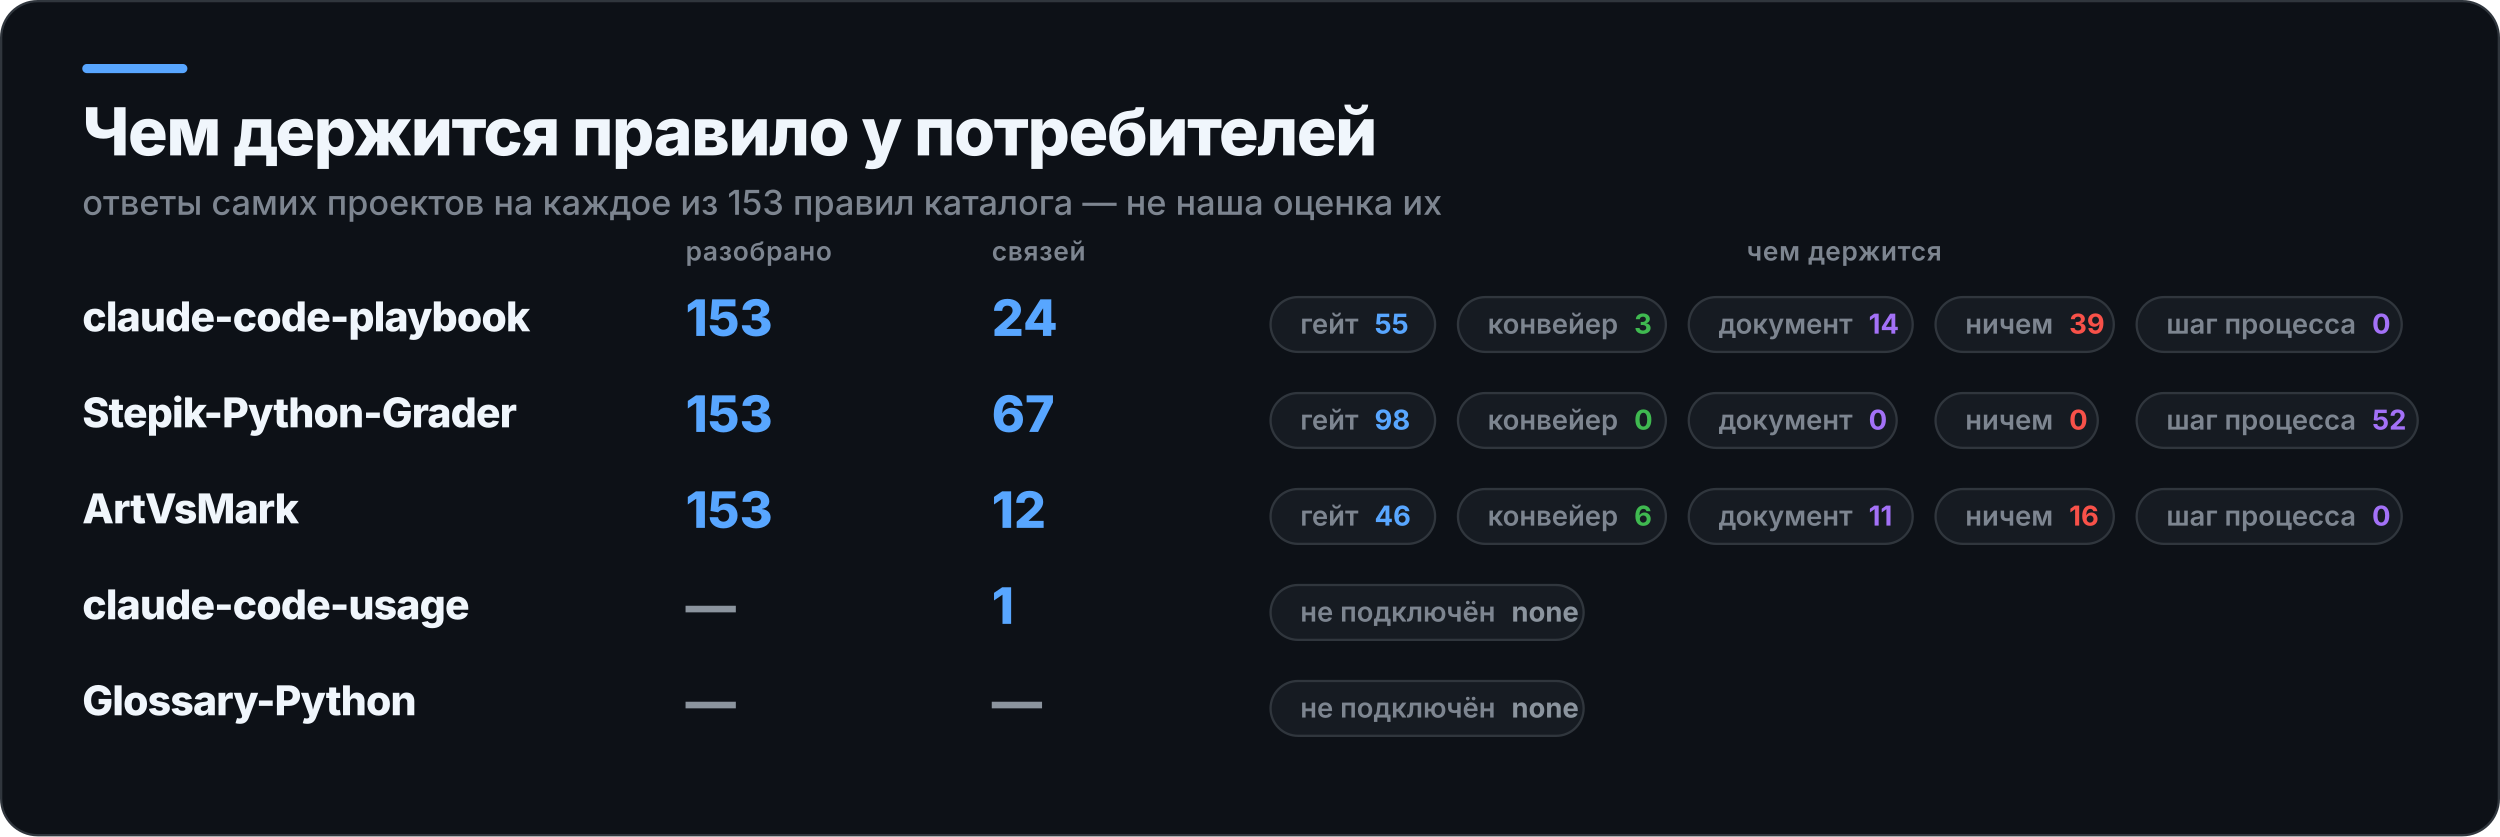
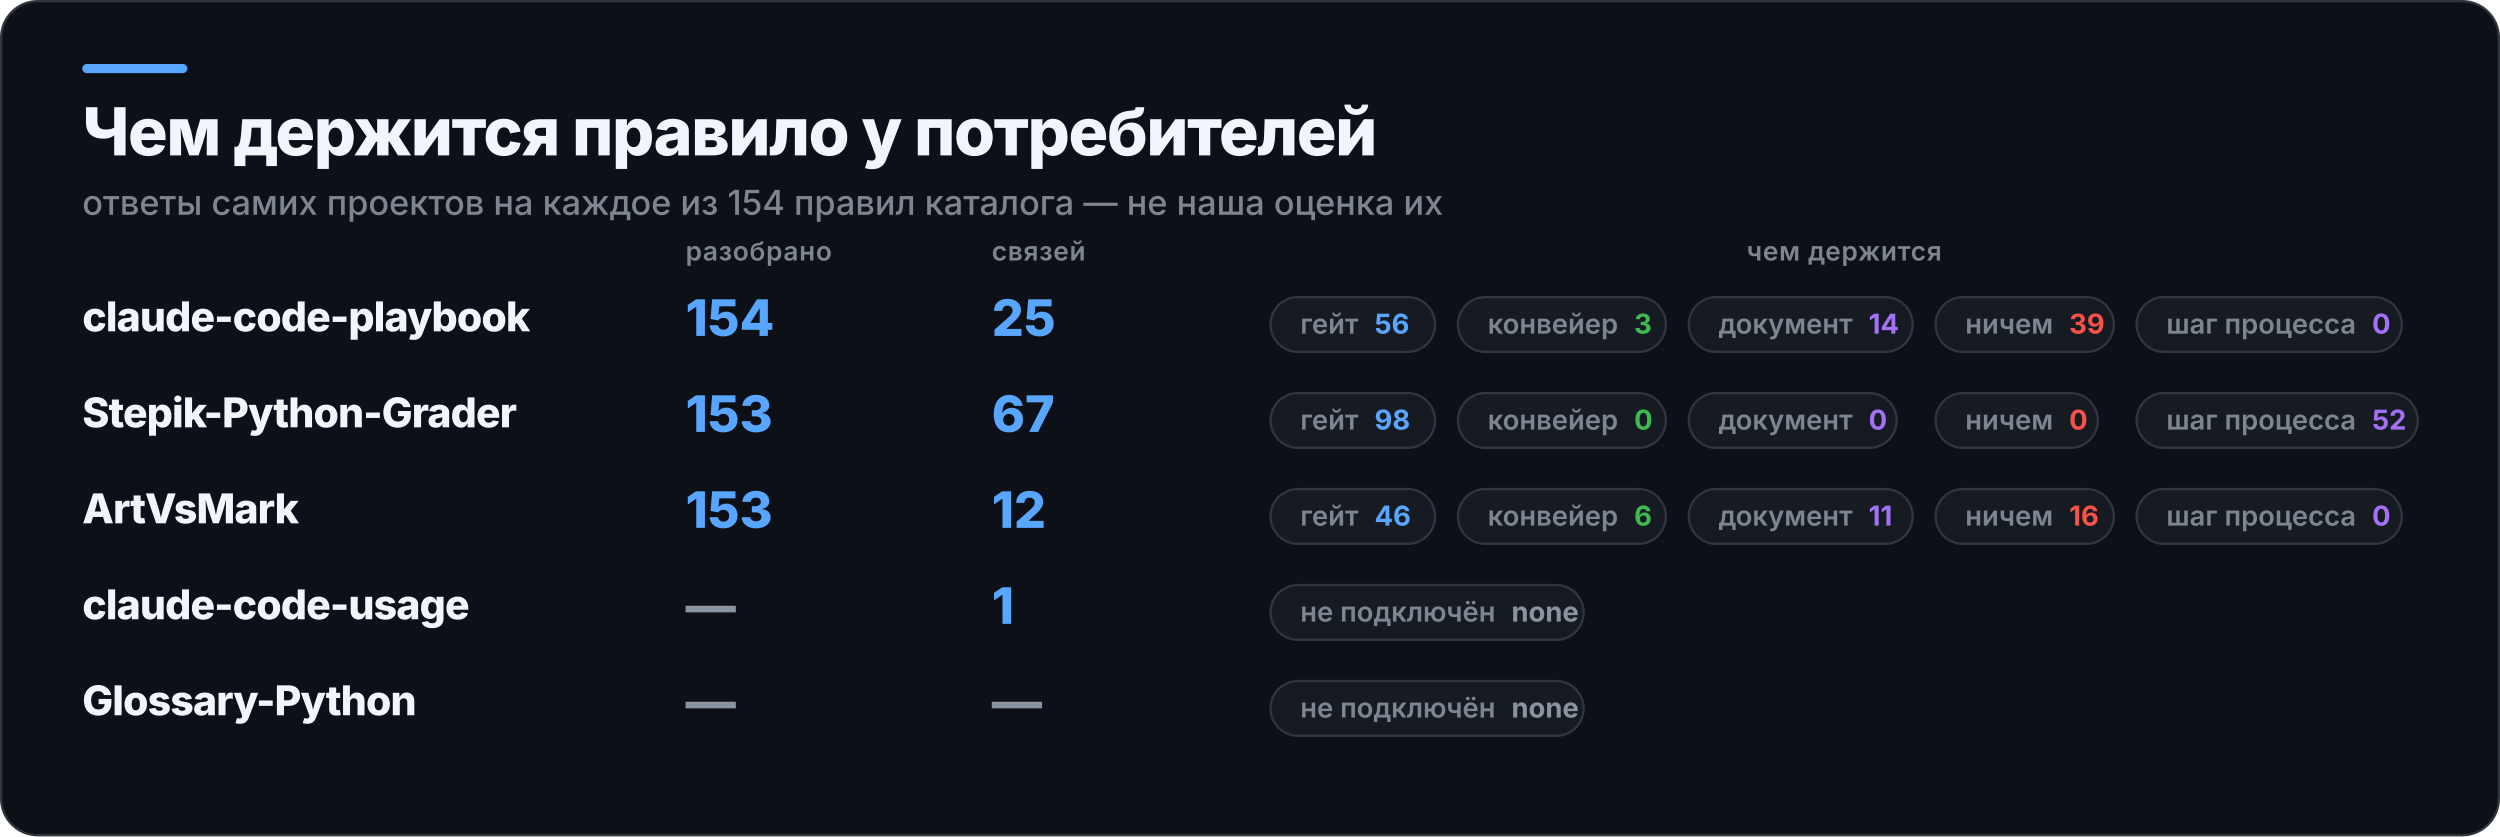
<svg xmlns="http://www.w3.org/2000/svg" width="1094" height="366" viewBox="0 0 1094 366" role="img" aria-label="Чем держится правило у потребителей">
  <rect x="0.5" y="0.5" width="1093" height="365" rx="16" fill="#0D1117" stroke="#30363D" />
  <rect x="36" y="28" width="46" height="4" rx="2" fill="#58A6FF" />
  <text x="36" y="68" fill="#F0F6FC" font-family="Inter,Segoe UI,Helvetica,Arial,sans-serif" font-size="29" font-weight="800" letter-spacing="-0.6">Чем держится правило у потребителей</text>
-   <text x="36" y="94" fill="#7D8590" font-family="Inter,Segoe UI,Helvetica,Arial,sans-serif" font-size="15" font-weight="500">ответы самих проектов на каждое из 153 правил каталога — не наша оценка их</text>
+   <text x="36" y="94" fill="#7D8590" font-family="Inter,Segoe UI,Helvetica,Arial,sans-serif" font-size="15" font-weight="500">ответы самих проектов на каждое из 154 правил каталога — не наша оценка их</text>
  <text x="300" y="114" fill="#7D8590" font-family="Inter,Segoe UI,Helvetica,Arial,sans-serif" font-size="11.5" font-weight="600" letter-spacing="0.3">разобрано</text>
  <text x="434" y="114" fill="#7D8590" font-family="Inter,Segoe UI,Helvetica,Arial,sans-serif" font-size="11.5" font-weight="600" letter-spacing="0.3">связей</text>
  <text x="807" y="114" fill="#7D8590" font-family="Inter,Segoe UI,Helvetica,Arial,sans-serif" font-size="11.5" font-weight="600" letter-spacing="0.3" text-anchor="middle">чем держится</text>
  <text x="36" y="145" fill="#F0F6FC" font-family="Inter,Segoe UI,Helvetica,Arial,sans-serif" font-size="18" font-weight="800" letter-spacing="-0.4">claude-code-playbook</text>
-   <text x="300" y="147" fill="#58A6FF" font-family="Inter,Segoe UI,Helvetica,Arial,sans-serif" font-size="22" font-weight="800">153</text>
-   <text x="434" y="147" fill="#58A6FF" font-family="Inter,Segoe UI,Helvetica,Arial,sans-serif" font-size="22" font-weight="800">24</text>
+   <text x="300" y="147" fill="#58A6FF" font-family="Inter,Segoe UI,Helvetica,Arial,sans-serif" font-size="22" font-weight="800">154</text>
+   <text x="434" y="147" fill="#58A6FF" font-family="Inter,Segoe UI,Helvetica,Arial,sans-serif" font-size="22" font-weight="800">25</text>
  <rect x="556" y="130" width="72" height="24" rx="12" fill="#161B22" stroke="#30363D" />
-   <text x="569" y="146" fill="#7D8590" font-family="Inter,Segoe UI,Helvetica,Arial,sans-serif" font-size="12" font-weight="600">гейт<tspan fill="#58A6FF" font-weight="700" dx="7">55</tspan>
+   <text x="569" y="146" fill="#7D8590" font-family="Inter,Segoe UI,Helvetica,Arial,sans-serif" font-size="12" font-weight="600">гейт<tspan fill="#58A6FF" font-weight="700" dx="7">56</tspan>
  </text>
  <rect x="638" y="130" width="91" height="24" rx="12" fill="#161B22" stroke="#30363D" />
  <text x="651" y="146" fill="#7D8590" font-family="Inter,Segoe UI,Helvetica,Arial,sans-serif" font-size="12" font-weight="600">конвейер<tspan fill="#3FB950" font-weight="700" dx="7">3</tspan>
  </text>
  <rect x="739" y="130" width="98" height="24" rx="12" fill="#161B22" stroke="#30363D" />
  <text x="752" y="146" fill="#7D8590" font-family="Inter,Segoe UI,Helvetica,Arial,sans-serif" font-size="12" font-weight="600">документ<tspan fill="#A371F7" font-weight="700" dx="7">14</tspan>
  </text>
  <rect x="847" y="130" width="78" height="24" rx="12" fill="#161B22" stroke="#30363D" />
  <text x="860" y="146" fill="#7D8590" font-family="Inter,Segoe UI,Helvetica,Arial,sans-serif" font-size="12" font-weight="600">ничем<tspan fill="#F85149" font-weight="700" dx="7">39</tspan>
  </text>
  <rect x="935" y="130" width="116" height="24" rx="12" fill="#161B22" stroke="#30363D" />
  <text x="948" y="146" fill="#7D8590" font-family="Inter,Segoe UI,Helvetica,Arial,sans-serif" font-size="12" font-weight="600">шаг процесса<tspan fill="#A371F7" font-weight="700" dx="7">0</tspan>
  </text>
  <text x="36" y="187" fill="#F0F6FC" font-family="Inter,Segoe UI,Helvetica,Arial,sans-serif" font-size="18" font-weight="800" letter-spacing="-0.4">Stepik-Python-Grader</text>
  <text x="300" y="189" fill="#58A6FF" font-family="Inter,Segoe UI,Helvetica,Arial,sans-serif" font-size="22" font-weight="800">153</text>
  <text x="434" y="189" fill="#58A6FF" font-family="Inter,Segoe UI,Helvetica,Arial,sans-serif" font-size="22" font-weight="800">67</text>
  <rect x="556" y="172" width="72" height="24" rx="12" fill="#161B22" stroke="#30363D" />
  <text x="569" y="188" fill="#7D8590" font-family="Inter,Segoe UI,Helvetica,Arial,sans-serif" font-size="12" font-weight="600">гейт<tspan fill="#58A6FF" font-weight="700" dx="7">98</tspan>
  </text>
  <rect x="638" y="172" width="91" height="24" rx="12" fill="#161B22" stroke="#30363D" />
  <text x="651" y="188" fill="#7D8590" font-family="Inter,Segoe UI,Helvetica,Arial,sans-serif" font-size="12" font-weight="600">конвейер<tspan fill="#3FB950" font-weight="700" dx="7">0</tspan>
  </text>
  <rect x="739" y="172" width="91" height="24" rx="12" fill="#161B22" stroke="#30363D" />
  <text x="752" y="188" fill="#7D8590" font-family="Inter,Segoe UI,Helvetica,Arial,sans-serif" font-size="12" font-weight="600">документ<tspan fill="#A371F7" font-weight="700" dx="7">0</tspan>
  </text>
  <rect x="847" y="172" width="71" height="24" rx="12" fill="#161B22" stroke="#30363D" />
  <text x="860" y="188" fill="#7D8590" font-family="Inter,Segoe UI,Helvetica,Arial,sans-serif" font-size="12" font-weight="600">ничем<tspan fill="#F85149" font-weight="700" dx="7">0</tspan>
  </text>
  <rect x="935" y="172" width="123" height="24" rx="12" fill="#161B22" stroke="#30363D" />
  <text x="948" y="188" fill="#7D8590" font-family="Inter,Segoe UI,Helvetica,Arial,sans-serif" font-size="12" font-weight="600">шаг процесса<tspan fill="#A371F7" font-weight="700" dx="7">52</tspan>
  </text>
  <text x="36" y="229" fill="#F0F6FC" font-family="Inter,Segoe UI,Helvetica,Arial,sans-serif" font-size="18" font-weight="800" letter-spacing="-0.4">ArtVsMark</text>
  <text x="300" y="231" fill="#58A6FF" font-family="Inter,Segoe UI,Helvetica,Arial,sans-serif" font-size="22" font-weight="800">153</text>
  <text x="434" y="231" fill="#58A6FF" font-family="Inter,Segoe UI,Helvetica,Arial,sans-serif" font-size="22" font-weight="800">12</text>
  <rect x="556" y="214" width="72" height="24" rx="12" fill="#161B22" stroke="#30363D" />
  <text x="569" y="230" fill="#7D8590" font-family="Inter,Segoe UI,Helvetica,Arial,sans-serif" font-size="12" font-weight="600">гейт<tspan fill="#58A6FF" font-weight="700" dx="7">46</tspan>
  </text>
  <rect x="638" y="214" width="91" height="24" rx="12" fill="#161B22" stroke="#30363D" />
  <text x="651" y="230" fill="#7D8590" font-family="Inter,Segoe UI,Helvetica,Arial,sans-serif" font-size="12" font-weight="600">конвейер<tspan fill="#3FB950" font-weight="700" dx="7">6</tspan>
  </text>
  <rect x="739" y="214" width="98" height="24" rx="12" fill="#161B22" stroke="#30363D" />
  <text x="752" y="230" fill="#7D8590" font-family="Inter,Segoe UI,Helvetica,Arial,sans-serif" font-size="12" font-weight="600">документ<tspan fill="#A371F7" font-weight="700" dx="7">11</tspan>
  </text>
  <rect x="847" y="214" width="78" height="24" rx="12" fill="#161B22" stroke="#30363D" />
  <text x="860" y="230" fill="#7D8590" font-family="Inter,Segoe UI,Helvetica,Arial,sans-serif" font-size="12" font-weight="600">ничем<tspan fill="#F85149" font-weight="700" dx="7">16</tspan>
  </text>
  <rect x="935" y="214" width="116" height="24" rx="12" fill="#161B22" stroke="#30363D" />
  <text x="948" y="230" fill="#7D8590" font-family="Inter,Segoe UI,Helvetica,Arial,sans-serif" font-size="12" font-weight="600">шаг процесса<tspan fill="#A371F7" font-weight="700" dx="7">0</tspan>
  </text>
  <text x="36" y="271" fill="#F0F6FC" font-family="Inter,Segoe UI,Helvetica,Arial,sans-serif" font-size="18" font-weight="800" letter-spacing="-0.4">claude-code-usage</text>
  <text x="300" y="273" fill="#8B949E" font-family="Inter,Segoe UI,Helvetica,Arial,sans-serif" font-size="22" font-weight="800">—</text>
  <text x="434" y="273" fill="#58A6FF" font-family="Inter,Segoe UI,Helvetica,Arial,sans-serif" font-size="22" font-weight="800">1</text>
  <rect x="556" y="256" width="137" height="24" rx="12" fill="#161B22" stroke="#30363D" />
  <text x="569" y="272" fill="#7D8590" font-family="Inter,Segoe UI,Helvetica,Arial,sans-serif" font-size="12" font-weight="600">не подключён<tspan fill="#8B949E" font-weight="700" dx="7">none</tspan>
  </text>
  <text x="36" y="313" fill="#F0F6FC" font-family="Inter,Segoe UI,Helvetica,Arial,sans-serif" font-size="18" font-weight="800" letter-spacing="-0.4">Glossary-Python</text>
  <text x="300" y="315" fill="#8B949E" font-family="Inter,Segoe UI,Helvetica,Arial,sans-serif" font-size="22" font-weight="800">—</text>
  <text x="434" y="315" fill="#8B949E" font-family="Inter,Segoe UI,Helvetica,Arial,sans-serif" font-size="22" font-weight="800">—</text>
  <rect x="556" y="298" width="137" height="24" rx="12" fill="#161B22" stroke="#30363D" />
  <text x="569" y="314" fill="#7D8590" font-family="Inter,Segoe UI,Helvetica,Arial,sans-serif" font-size="12" font-weight="600">не подключён<tspan fill="#8B949E" font-weight="700" dx="7">none</tspan>
  </text>
</svg>
